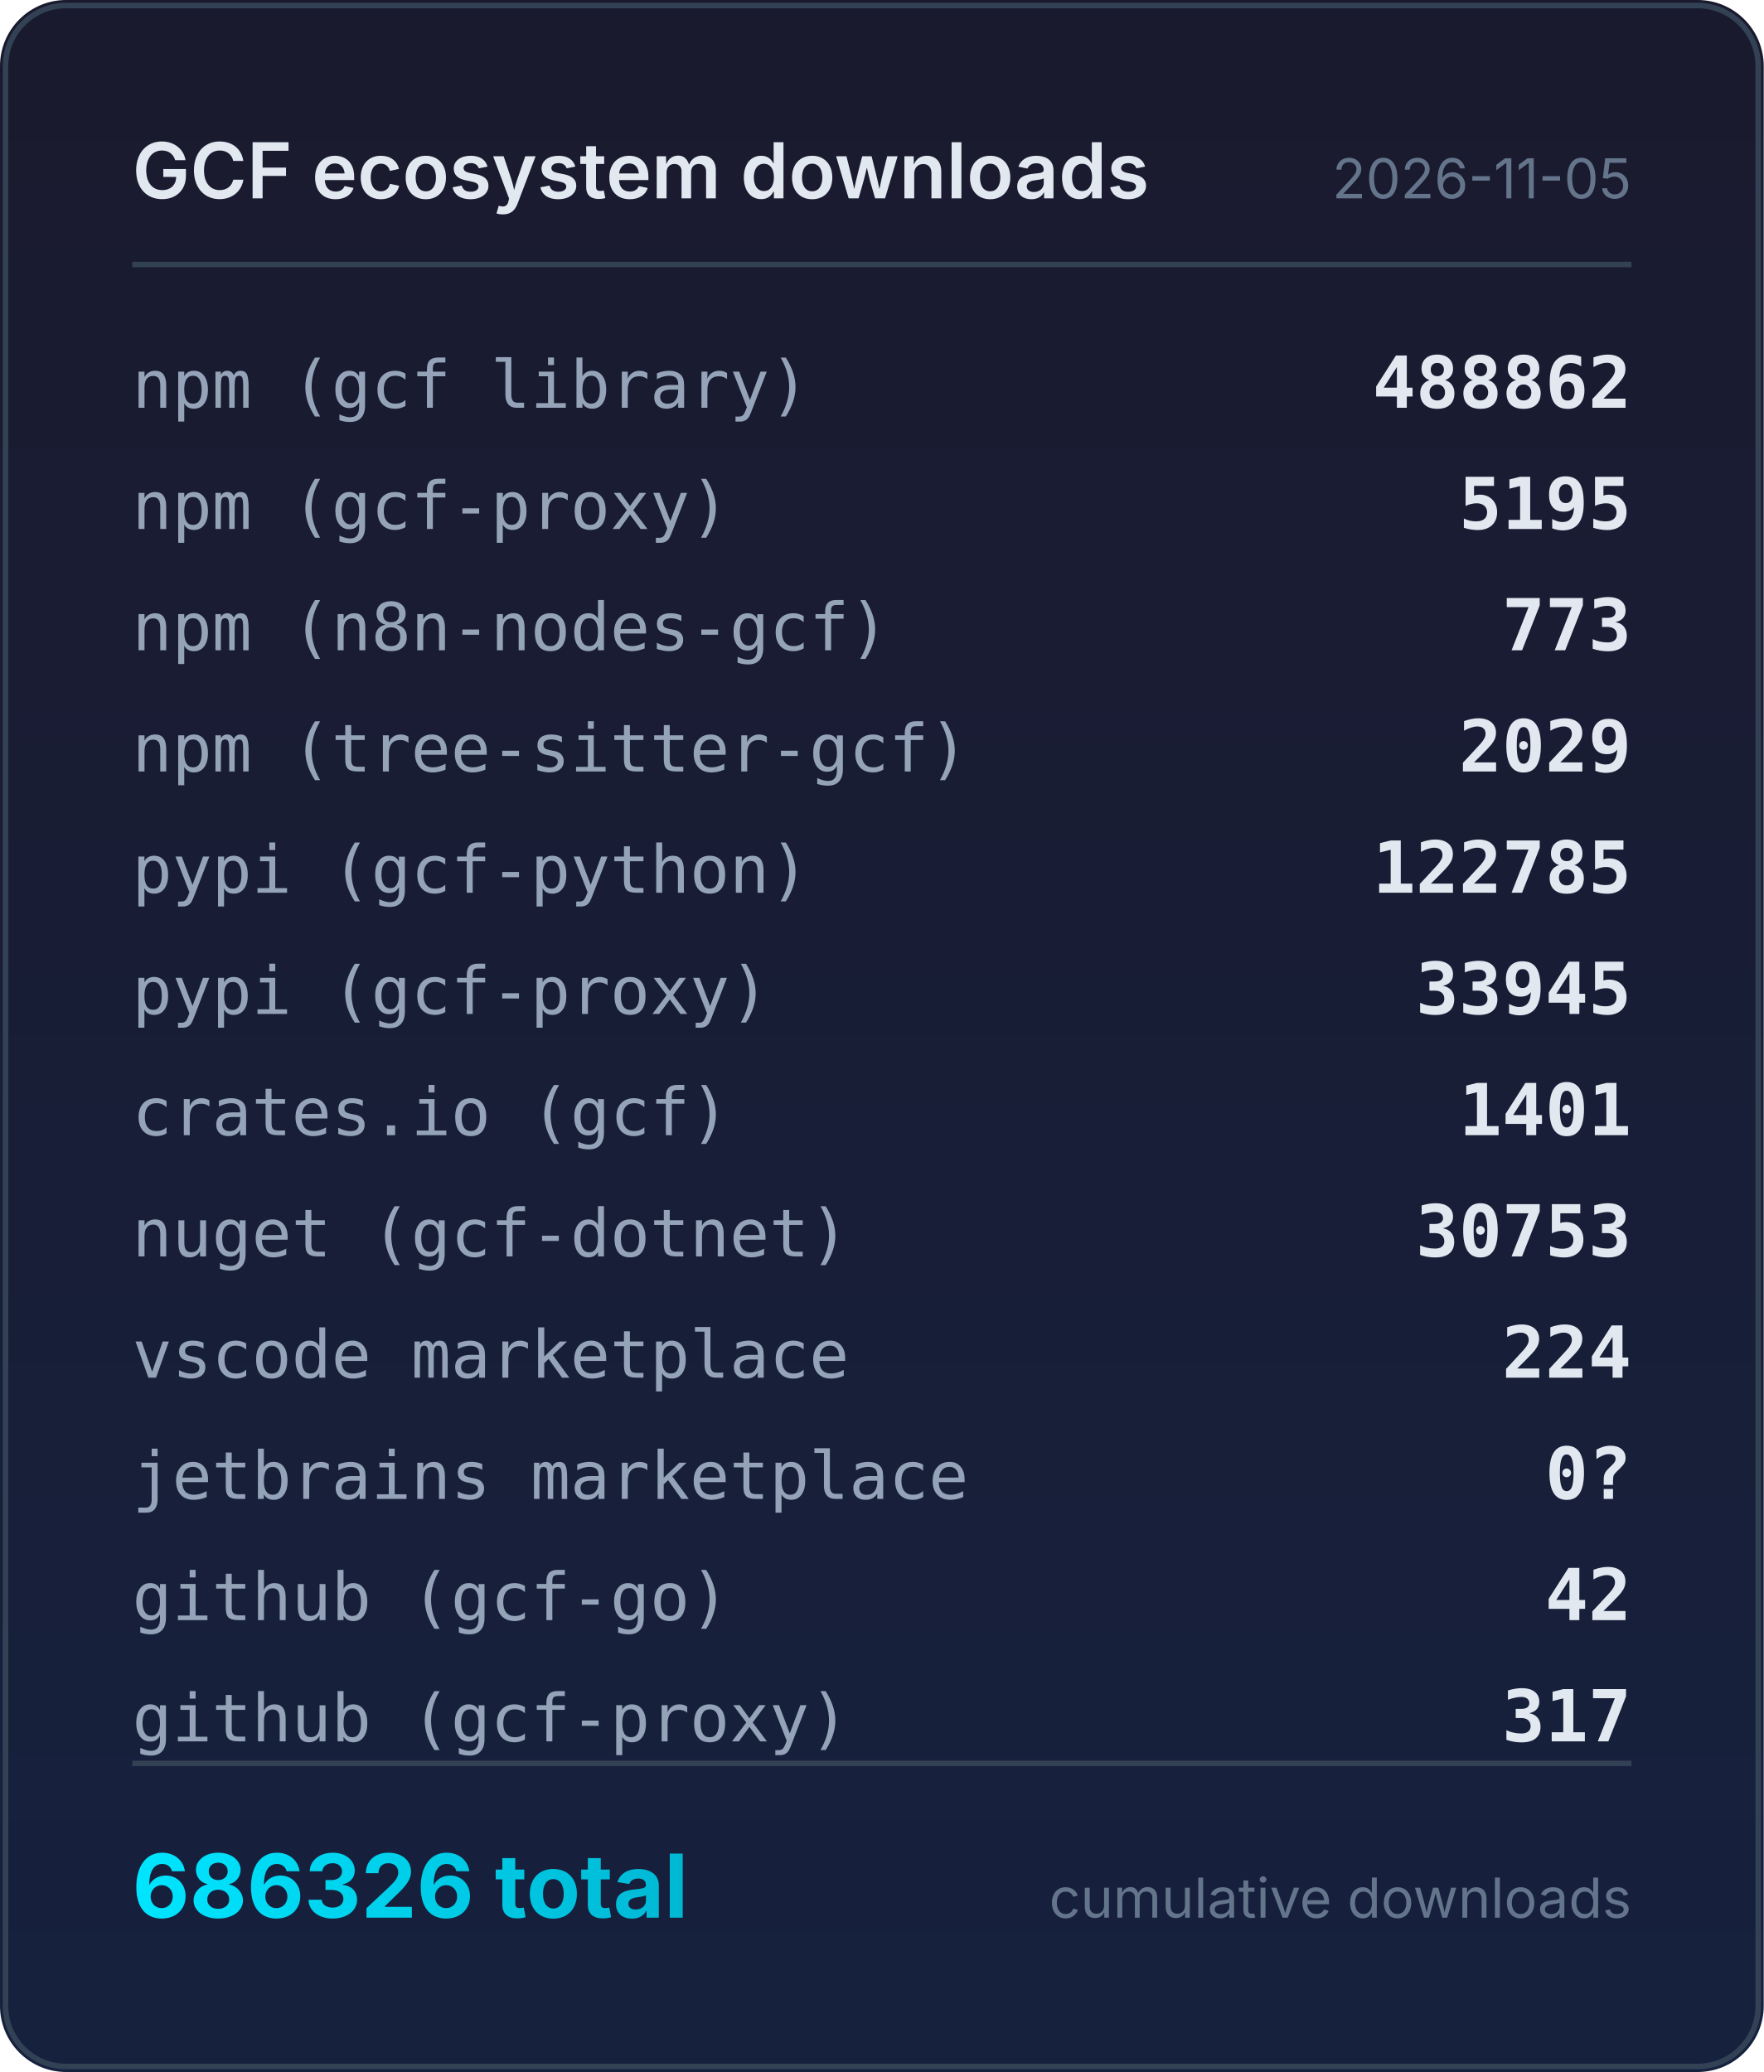
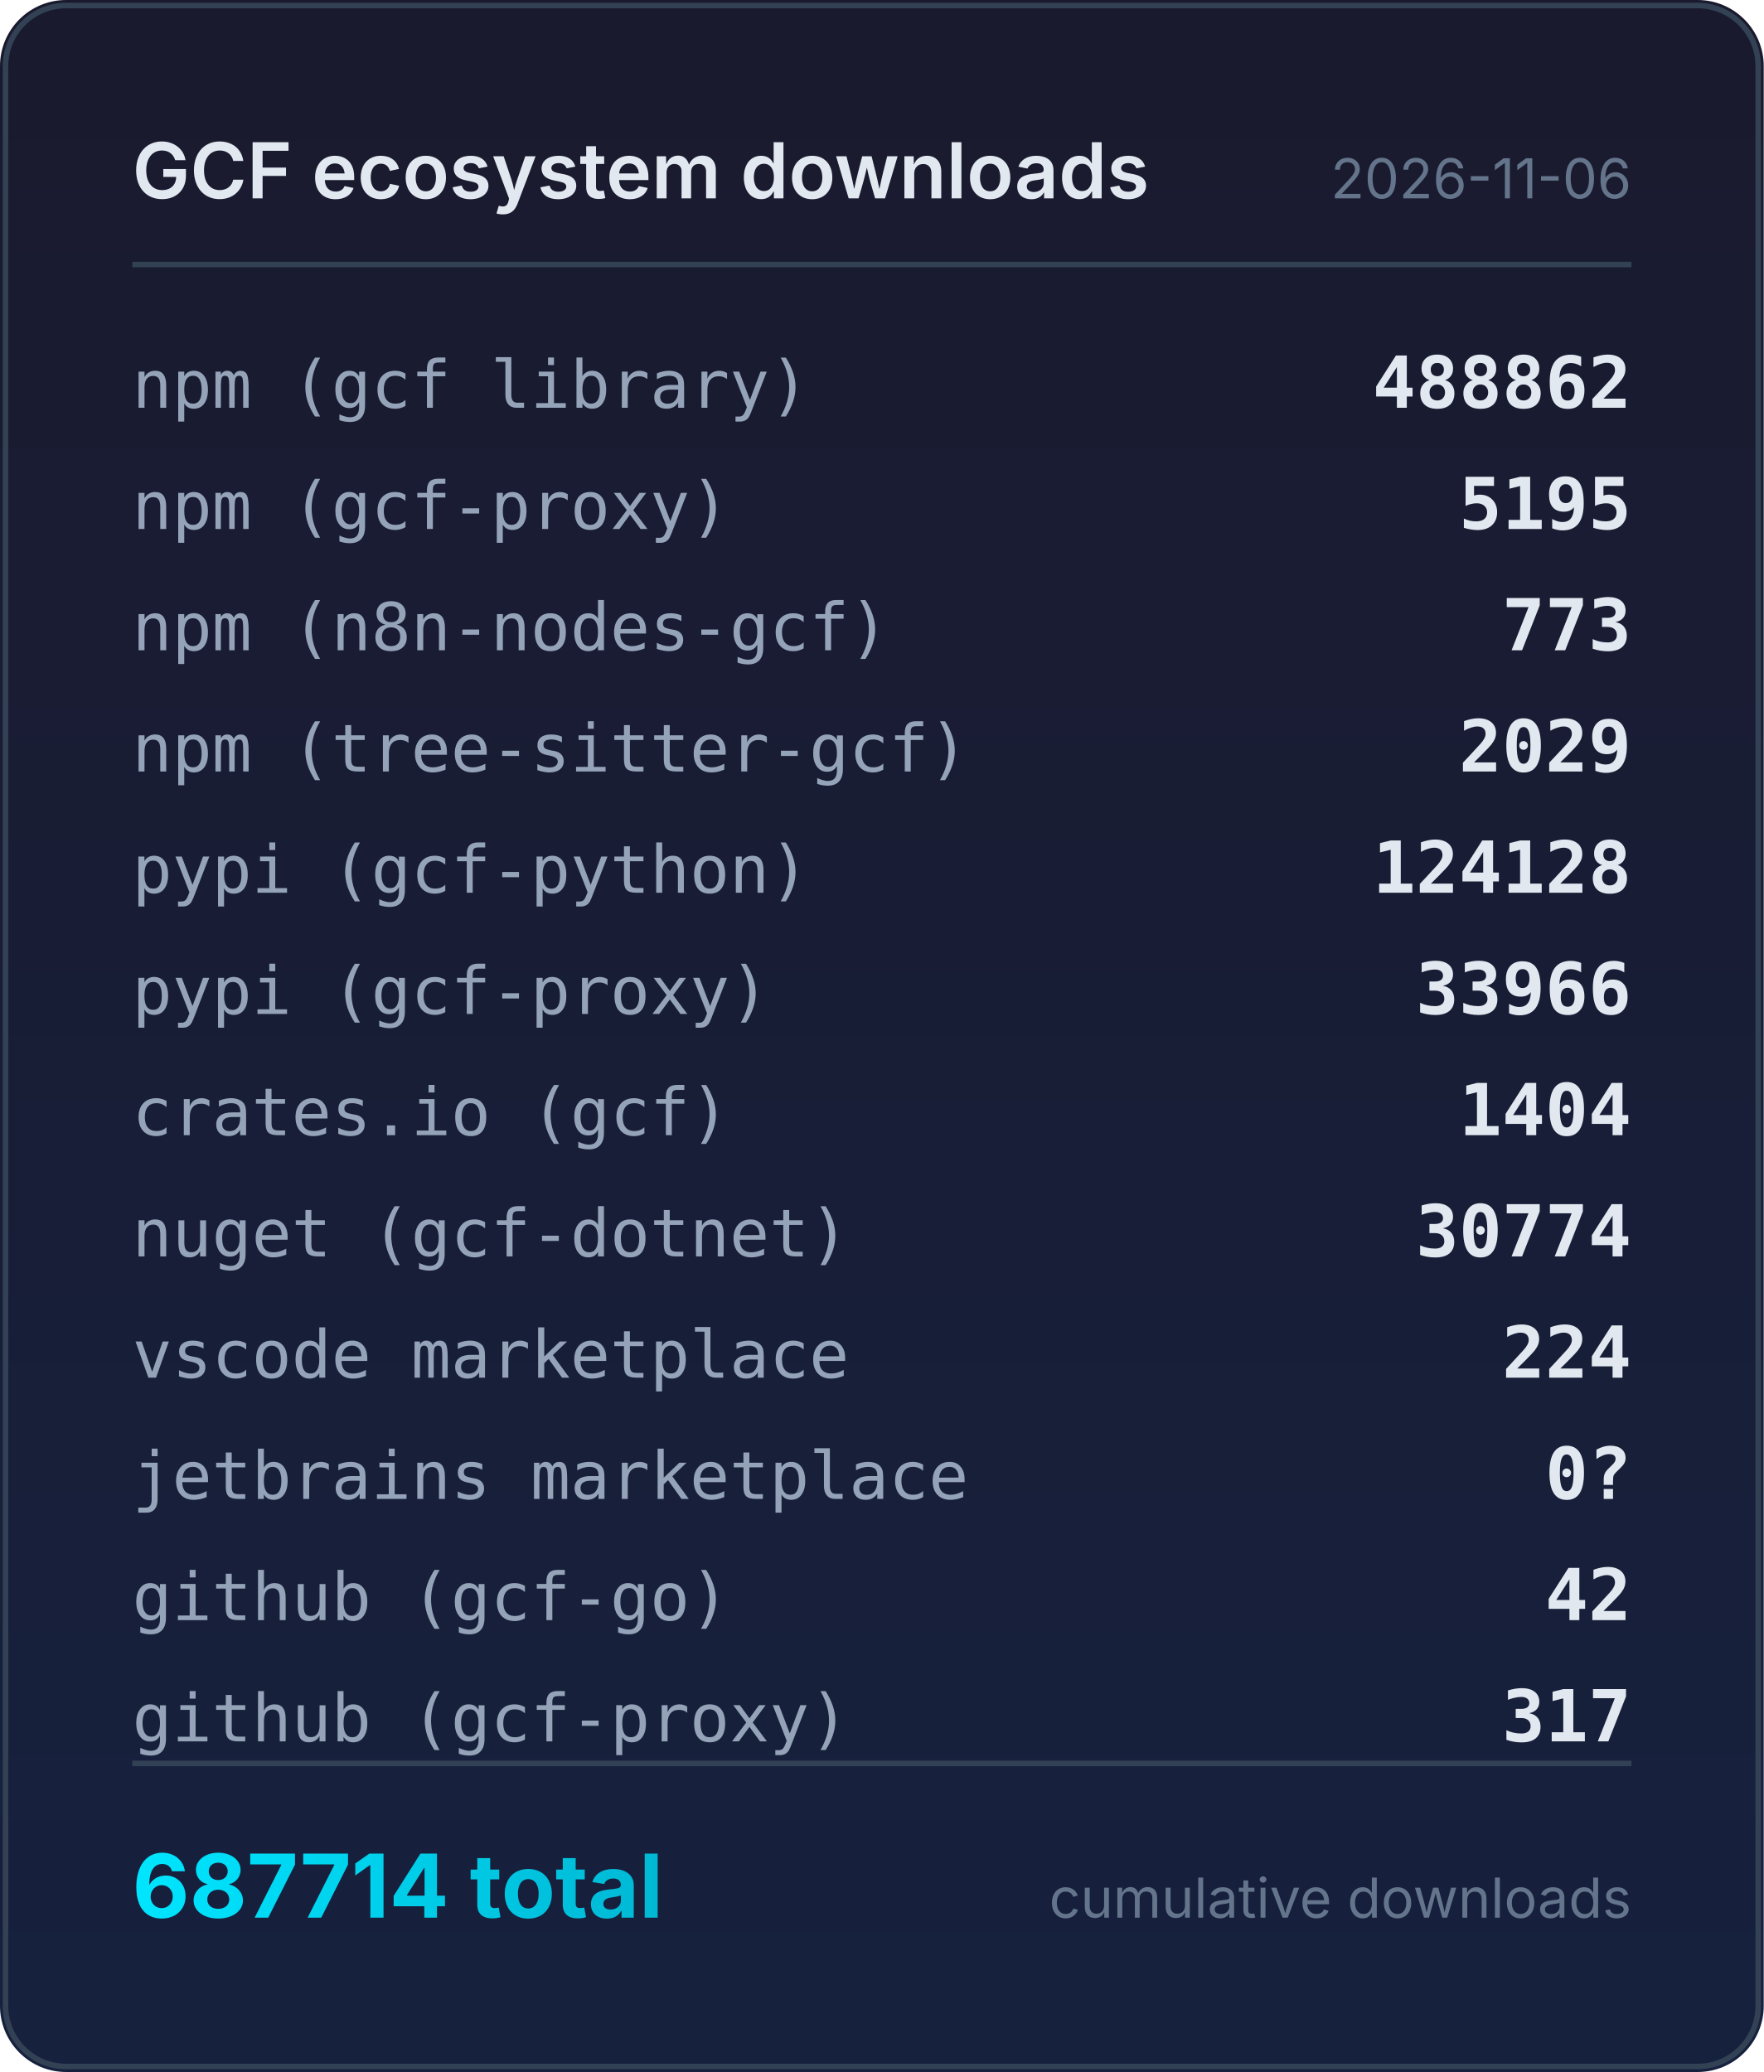
<svg xmlns="http://www.w3.org/2000/svg" width="320" height="376" viewBox="0 0 320 376">
  <defs>
    <linearGradient id="bg" x1="0" y1="0" x2="0" y2="1">
      <stop offset="0%" stop-color="#1a1a2e" />
      <stop offset="100%" stop-color="#16213e" />
    </linearGradient>
    <linearGradient id="accent" x1="0" y1="0" x2="1" y2="0">
      <stop offset="0%" stop-color="#00e5ff" />
      <stop offset="100%" stop-color="#00b8d4" />
    </linearGradient>
  </defs>
  <rect width="320" height="376" rx="12" fill="url(#bg)" />
  <rect x="1" y="1" width="318" height="374" rx="11" fill="none" stroke="#334155" stroke-width="1" />
  <text x="24" y="36" fill="#e2e8f0" font-family="system-ui,-apple-system,sans-serif" font-size="14" font-weight="600">GCF ecosystem downloads</text>
-   <text x="296" y="36" fill="#64748b" font-family="system-ui,-apple-system,sans-serif" font-size="10" text-anchor="end">2026-11-05</text>
+   <text x="296" y="36" fill="#64748b" font-family="system-ui,-apple-system,sans-serif" font-size="10" text-anchor="end">2026-11-06</text>
  <line x1="24" y1="48" x2="296" y2="48" stroke="#334155" stroke-width="1" />
  <text x="24" y="74" fill="#94a3b8" font-family="ui-monospace,monospace" font-size="12">npm (gcf library)</text>
  <text x="296" y="74" fill="#e2e8f0" font-family="ui-monospace,monospace" font-size="13" font-weight="600" text-anchor="end">488862</text>
  <text x="24" y="96" fill="#94a3b8" font-family="ui-monospace,monospace" font-size="12">npm (gcf-proxy)</text>
  <text x="296" y="96" fill="#e2e8f0" font-family="ui-monospace,monospace" font-size="13" font-weight="600" text-anchor="end">5195</text>
  <text x="24" y="118" fill="#94a3b8" font-family="ui-monospace,monospace" font-size="12">npm (n8n-nodes-gcf)</text>
  <text x="296" y="118" fill="#e2e8f0" font-family="ui-monospace,monospace" font-size="13" font-weight="600" text-anchor="end">773</text>
  <text x="24" y="140" fill="#94a3b8" font-family="ui-monospace,monospace" font-size="12">npm (tree-sitter-gcf)</text>
  <text x="296" y="140" fill="#e2e8f0" font-family="ui-monospace,monospace" font-size="13" font-weight="600" text-anchor="end">2029</text>
  <text x="24" y="162" fill="#94a3b8" font-family="ui-monospace,monospace" font-size="12">pypi (gcf-python)</text>
-   <text x="296" y="162" fill="#e2e8f0" font-family="ui-monospace,monospace" font-size="13" font-weight="600" text-anchor="end">122785</text>
+   <text x="296" y="162" fill="#e2e8f0" font-family="ui-monospace,monospace" font-size="13" font-weight="600" text-anchor="end">124128</text>
  <text x="24" y="184" fill="#94a3b8" font-family="ui-monospace,monospace" font-size="12">pypi (gcf-proxy)</text>
-   <text x="296" y="184" fill="#e2e8f0" font-family="ui-monospace,monospace" font-size="13" font-weight="600" text-anchor="end">33945</text>
+   <text x="296" y="184" fill="#e2e8f0" font-family="ui-monospace,monospace" font-size="13" font-weight="600" text-anchor="end">33966</text>
  <text x="24" y="206" fill="#94a3b8" font-family="ui-monospace,monospace" font-size="12">crates.io (gcf)</text>
-   <text x="296" y="206" fill="#e2e8f0" font-family="ui-monospace,monospace" font-size="13" font-weight="600" text-anchor="end">1401</text>
+   <text x="296" y="206" fill="#e2e8f0" font-family="ui-monospace,monospace" font-size="13" font-weight="600" text-anchor="end">1404</text>
  <text x="24" y="228" fill="#94a3b8" font-family="ui-monospace,monospace" font-size="12">nuget (gcf-dotnet)</text>
-   <text x="296" y="228" fill="#e2e8f0" font-family="ui-monospace,monospace" font-size="13" font-weight="600" text-anchor="end">30753</text>
+   <text x="296" y="228" fill="#e2e8f0" font-family="ui-monospace,monospace" font-size="13" font-weight="600" text-anchor="end">30774</text>
  <text x="24" y="250" fill="#94a3b8" font-family="ui-monospace,monospace" font-size="12">vscode marketplace</text>
  <text x="296" y="250" fill="#e2e8f0" font-family="ui-monospace,monospace" font-size="13" font-weight="600" text-anchor="end">224</text>
  <text x="24" y="272" fill="#94a3b8" font-family="ui-monospace,monospace" font-size="12">jetbrains marketplace</text>
  <text x="296" y="272" fill="#e2e8f0" font-family="ui-monospace,monospace" font-size="13" font-weight="600" text-anchor="end">0?</text>
  <text x="24" y="294" fill="#94a3b8" font-family="ui-monospace,monospace" font-size="12">github (gcf-go)</text>
  <text x="296" y="294" fill="#e2e8f0" font-family="ui-monospace,monospace" font-size="13" font-weight="600" text-anchor="end">42</text>
  <text x="24" y="316" fill="#94a3b8" font-family="ui-monospace,monospace" font-size="12">github (gcf-proxy)</text>
  <text x="296" y="316" fill="#e2e8f0" font-family="ui-monospace,monospace" font-size="13" font-weight="600" text-anchor="end">317</text>
  <line x1="24" y1="320" x2="296" y2="320" stroke="#334155" stroke-width="1" />
-   <text x="24" y="348" fill="url(#accent)" font-family="system-ui,-apple-system,sans-serif" font-size="16" font-weight="700">686326 total</text>
+   <text x="24" y="348" fill="url(#accent)" font-family="system-ui,-apple-system,sans-serif" font-size="16" font-weight="700">687714 total</text>
  <text x="296" y="348" fill="#64748b" font-family="system-ui,-apple-system,sans-serif" font-size="10" text-anchor="end">cumulative downloads</text>
</svg>
